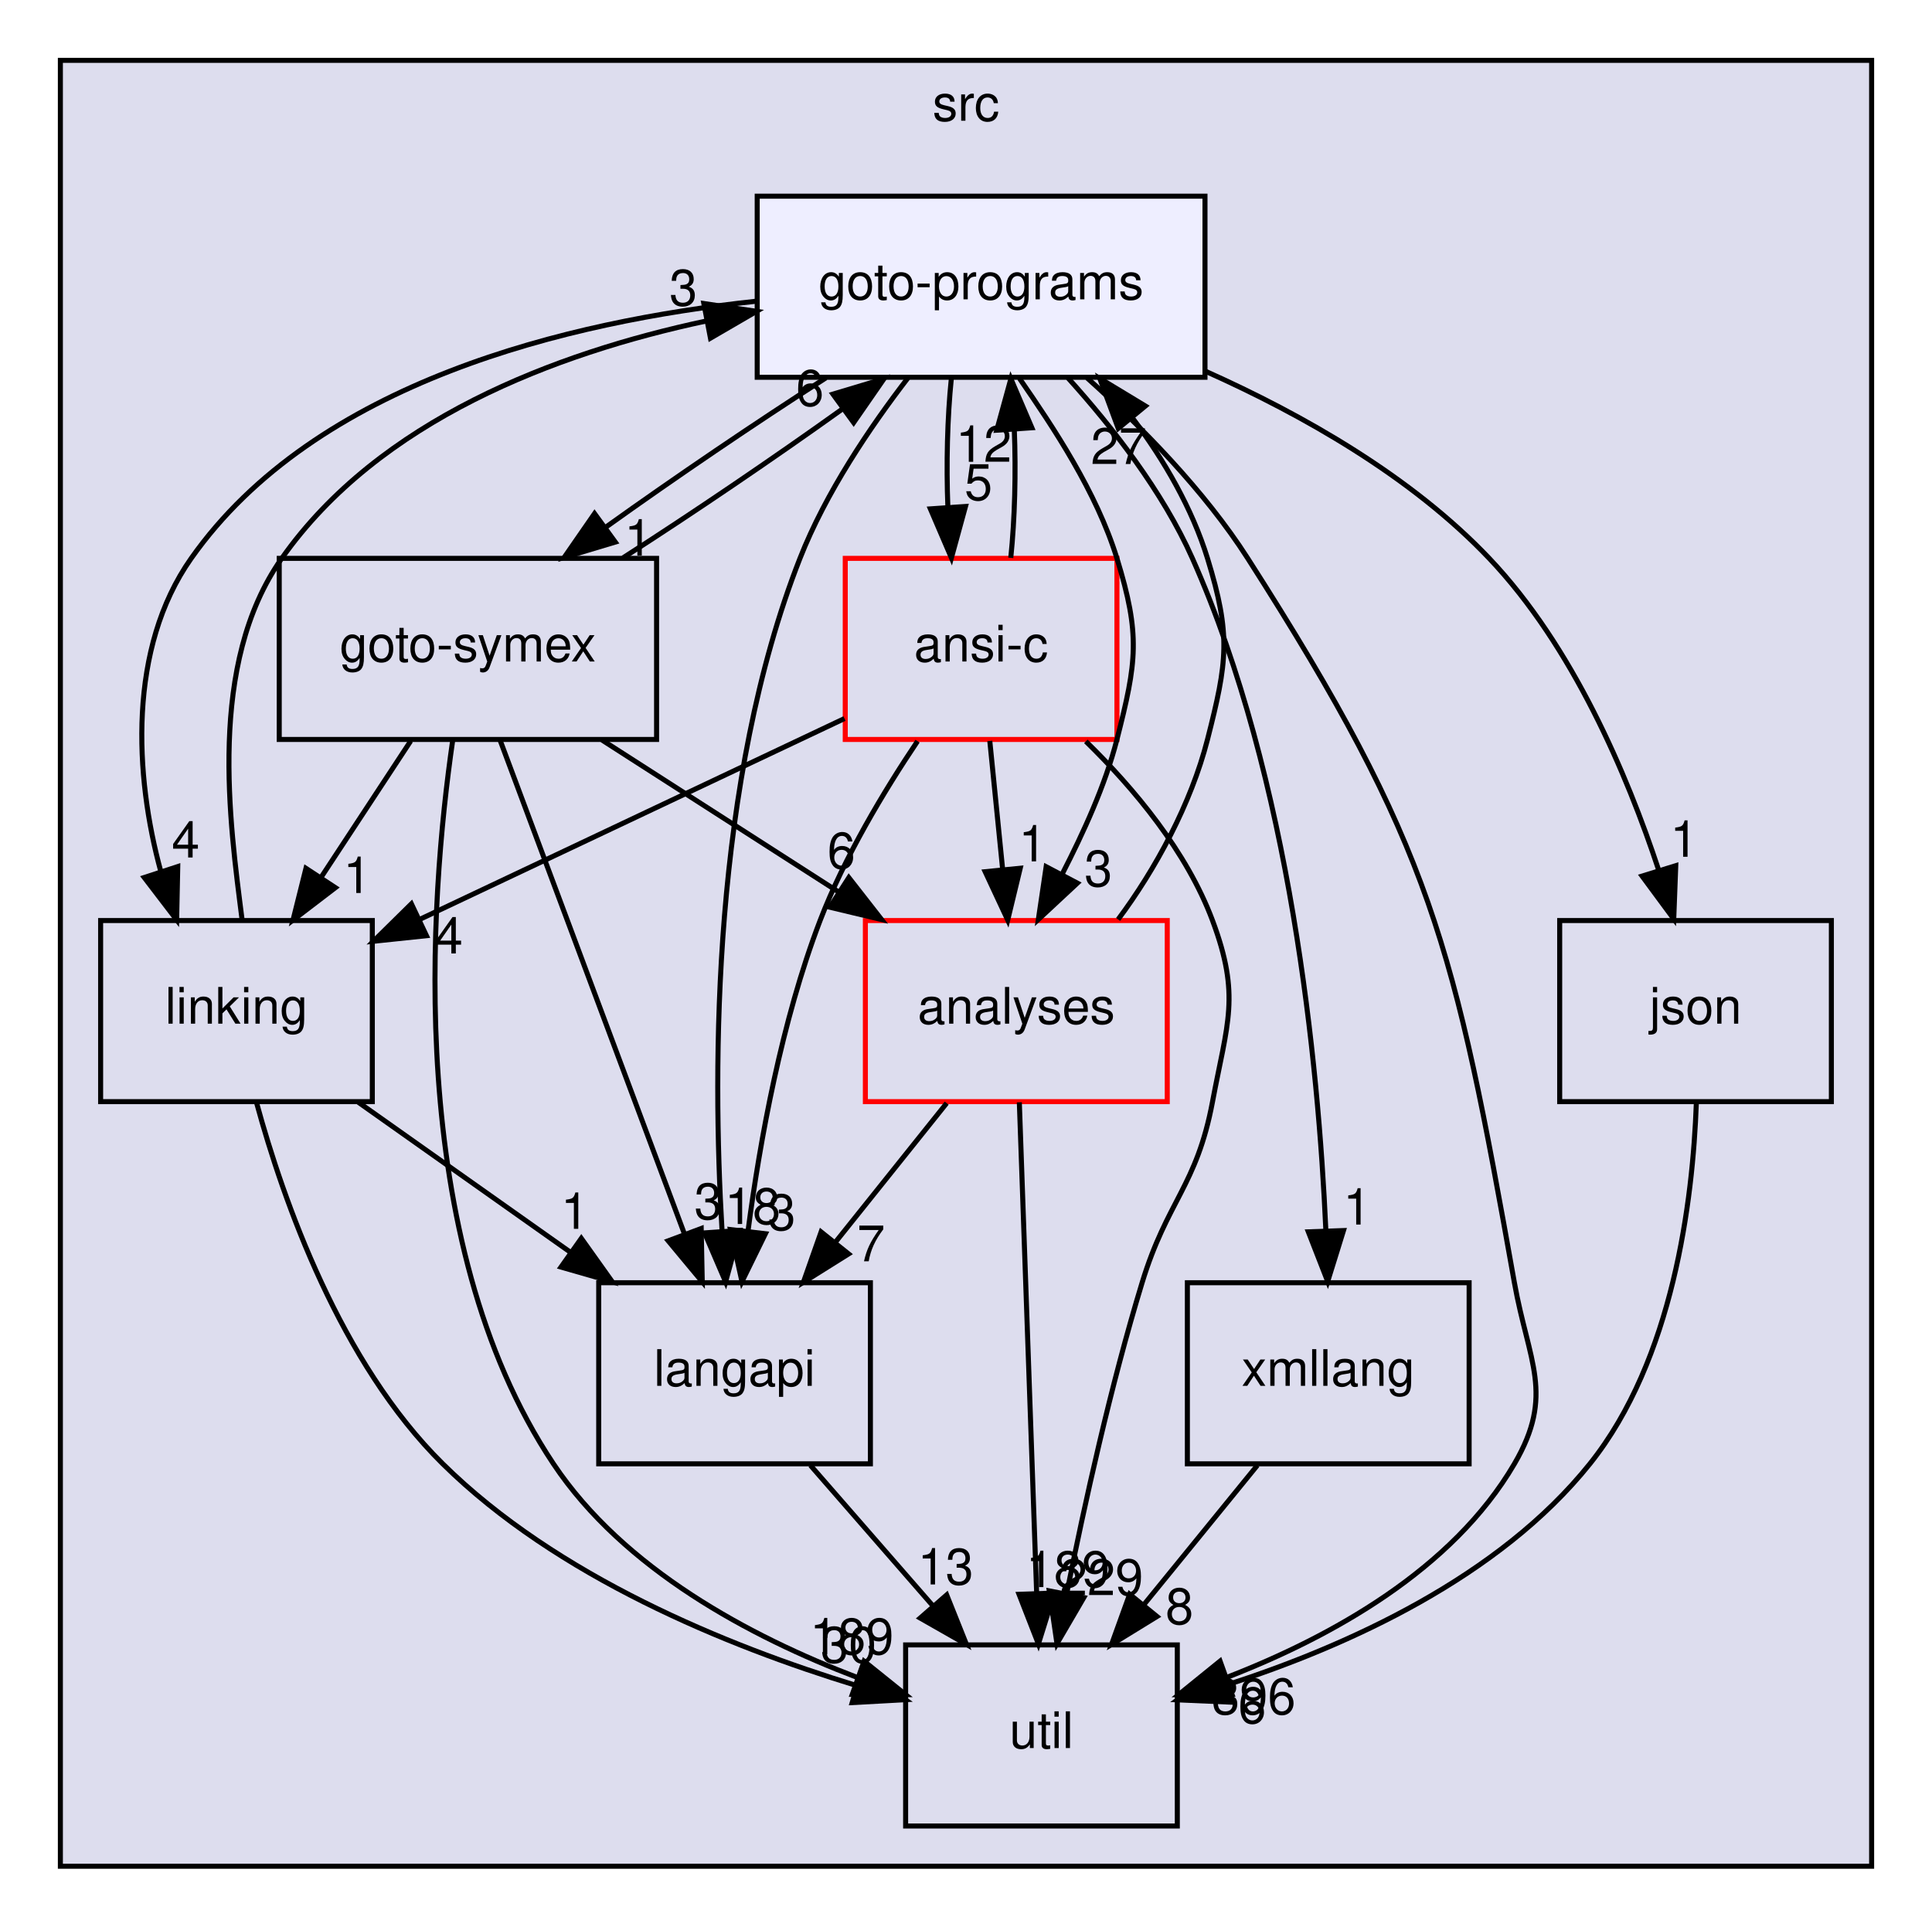
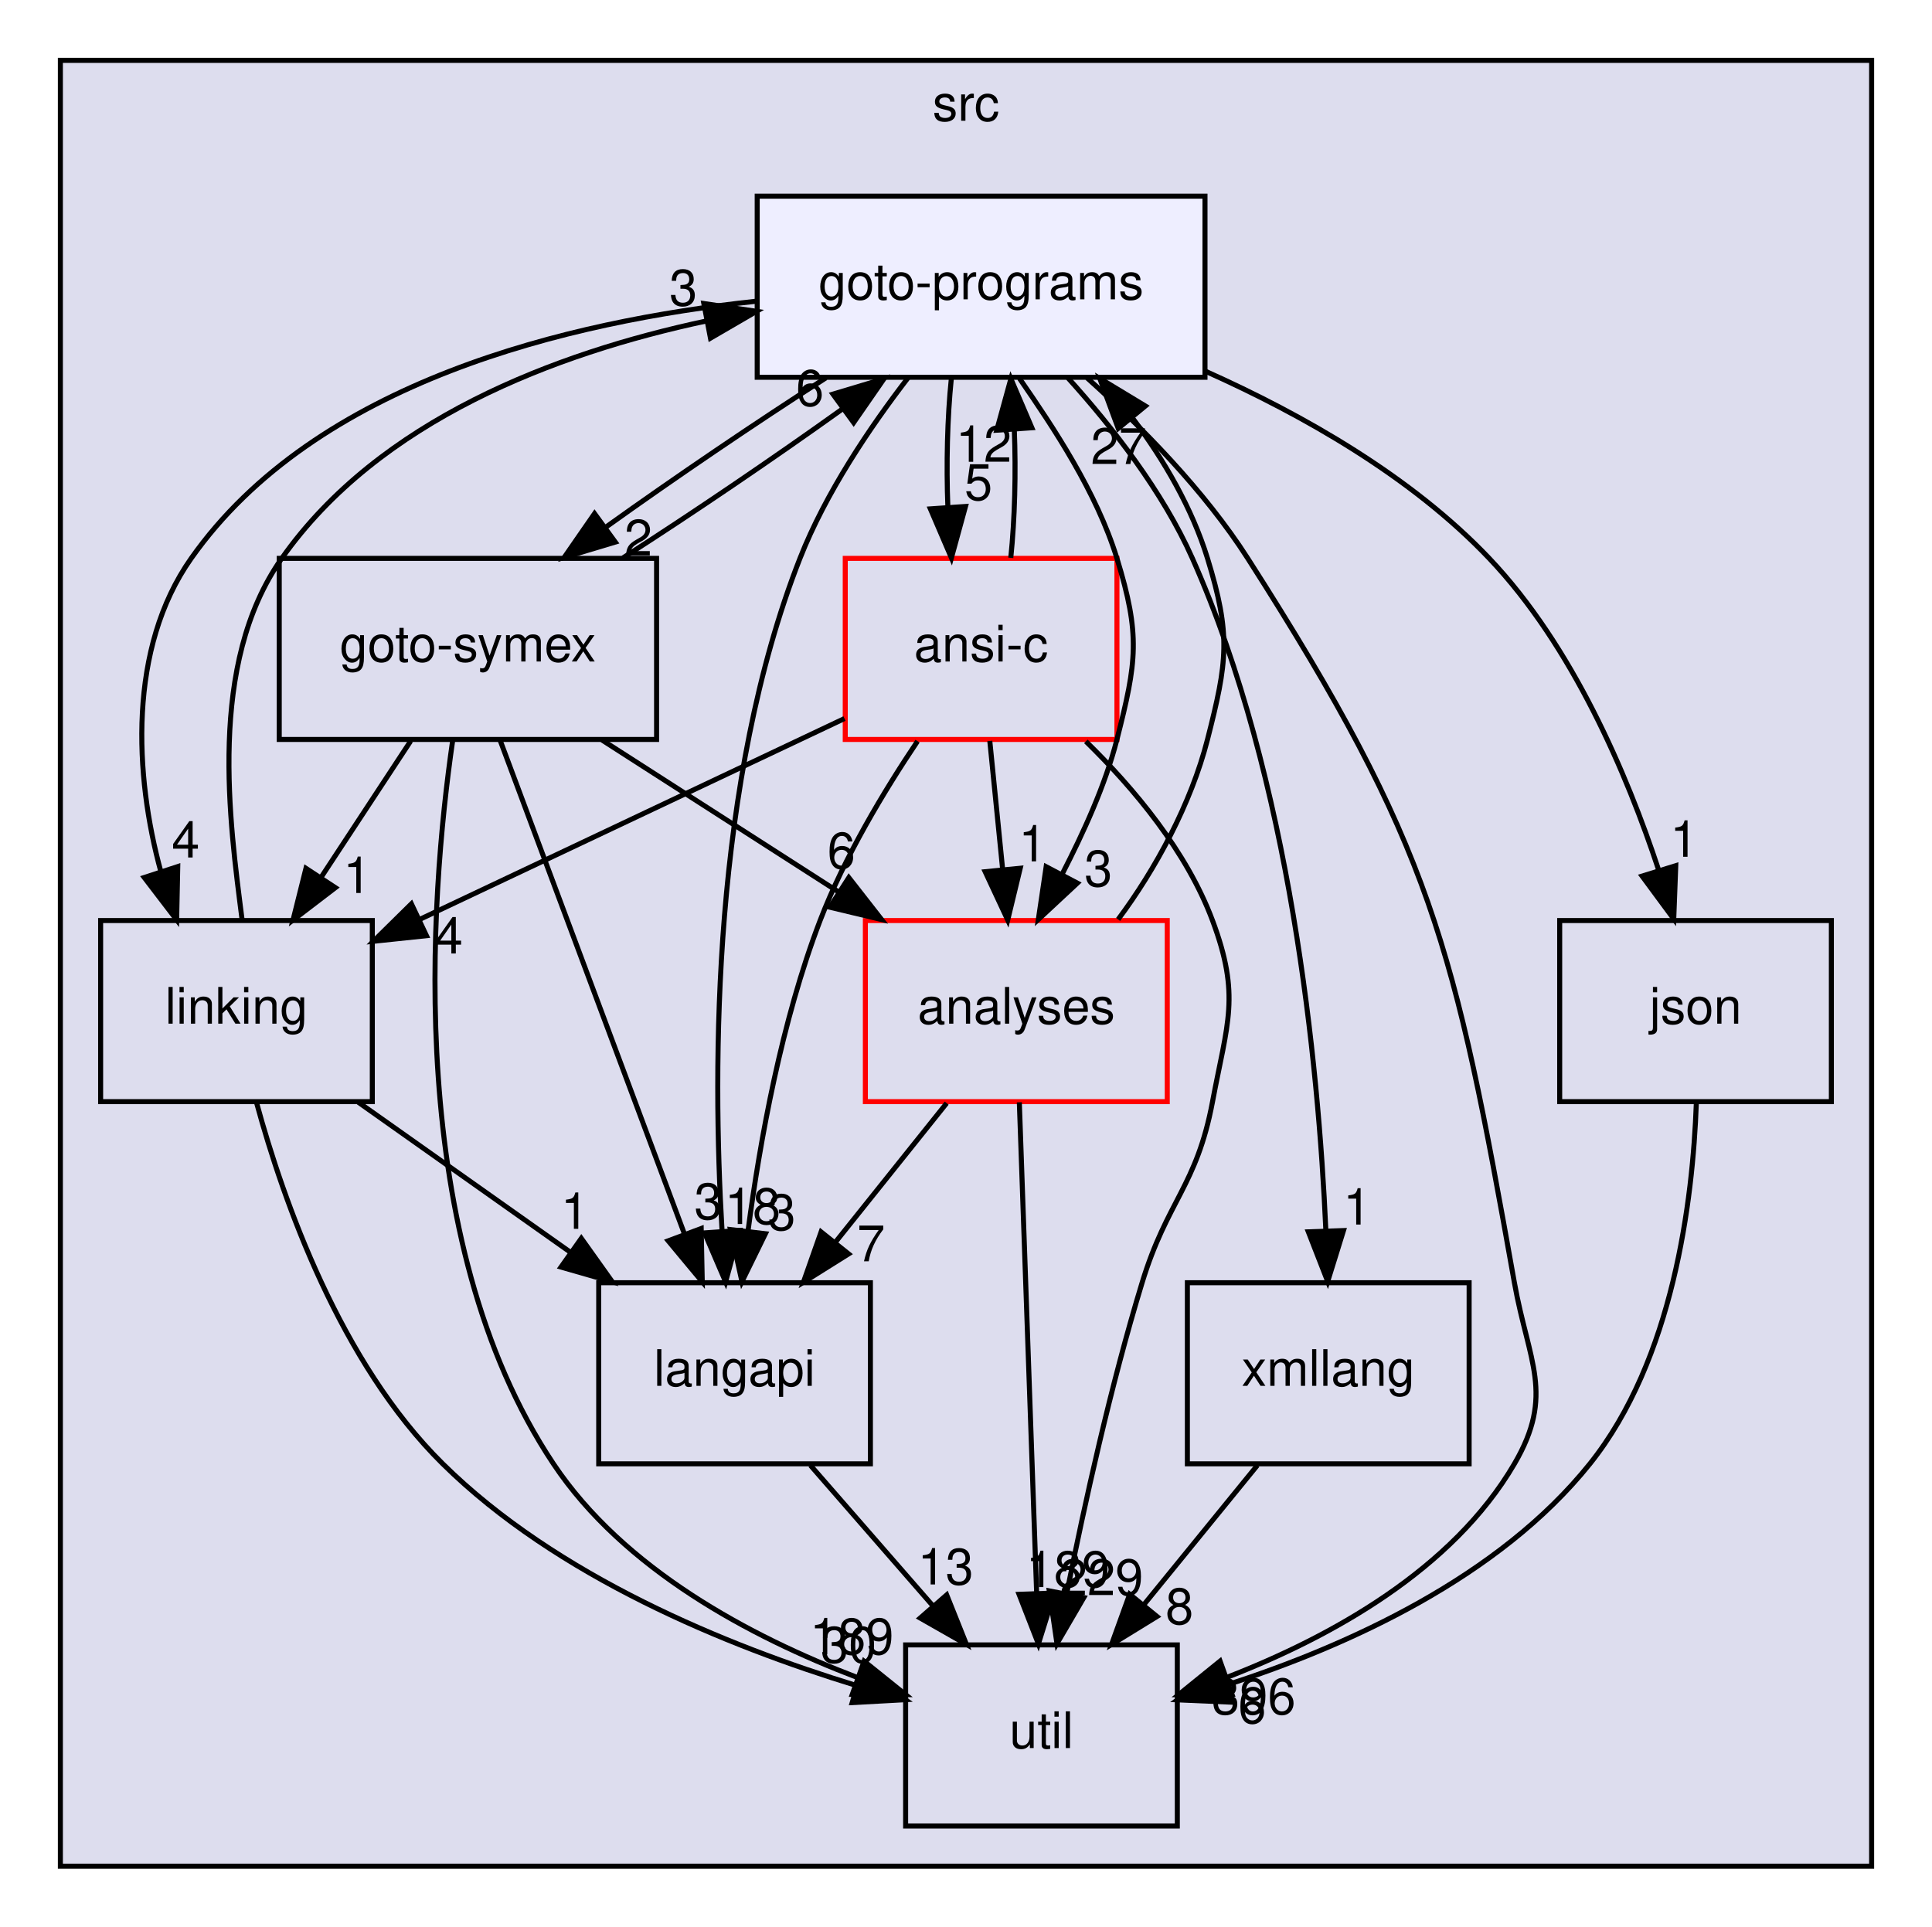
<svg xmlns="http://www.w3.org/2000/svg" xmlns:xlink="http://www.w3.org/1999/xlink" width="384pt" height="383pt" viewBox="0.00 0.00 384.00 383.00">
  <g id="graph0" class="graph" transform="scale(1 1) rotate(0) translate(4 379)">
    <g id="clust1" class="cluster">
      <g id="a_clust1">
        <a xlink:href="dir_68267d1309a1af8e8297ef4c3efbcdba.html" target="_top" xlink:title="src">
          <polygon fill="#ddddee" stroke="black" points="8,-8 8,-367 368,-367 368,-8 8,-8" />
          <text text-anchor="middle" x="188" y="-355" font-family="Helvetica,sans-Serif" font-size="10.00">src</text>
        </a>
      </g>
    </g>
    <g id="node1" class="node">
      <g id="a_node1">
        <a xlink:href="dir_245199dd16b1f3757d78c9dc7747589d.html" target="_top" xlink:title="langapi">
          <polygon fill="none" stroke="black" points="169,-124 115,-124 115,-88 169,-88 169,-124" />
          <text text-anchor="middle" x="142" y="-103.5" font-family="Helvetica,sans-Serif" font-size="10.00">langapi</text>
        </a>
      </g>
    </g>
    <g id="node5" class="node">
      <g id="a_node5">
        <a xlink:href="dir_b7878ad5ecbf2506f4125b9d34c97e45.html" target="_top" xlink:title="util">
          <polygon fill="none" stroke="black" points="230,-52 176,-52 176,-16 230,-16 230,-52" />
          <text text-anchor="middle" x="203" y="-31.5" font-family="Helvetica,sans-Serif" font-size="10.00">util</text>
        </a>
      </g>
    </g>
    <g id="edge13" class="edge">
      <path fill="none" stroke="black" d="M157.08,-87.7C164.39,-79.3 173.31,-69.07 181.34,-59.86" />
      <polygon fill="black" stroke="black" points="184.16,-61.94 188.09,-52.1 178.89,-57.34 184.16,-61.94" />
      <g id="a_edge13-headlabel">
        <a xlink:href="dir_000030_000037.html" target="_top" xlink:title="13">
          <text text-anchor="middle" x="183.94" y="-64.02" font-family="Helvetica,sans-Serif" font-size="10.00">13</text>
        </a>
      </g>
    </g>
    <g id="node2" class="node">
      <g id="a_node2">
        <a xlink:href="dir_368e562ab10154c637f0143b1d2aaf07.html" target="_top" xlink:title="xmllang">
          <polygon fill="none" stroke="black" points="288,-124 232,-124 232,-88 288,-88 288,-124" />
          <text text-anchor="middle" x="260" y="-103.5" font-family="Helvetica,sans-Serif" font-size="10.00">xmllang</text>
        </a>
      </g>
    </g>
    <g id="edge24" class="edge">
      <path fill="none" stroke="black" d="M245.91,-87.7C239.08,-79.3 230.74,-69.07 223.24,-59.86" />
      <polygon fill="black" stroke="black" points="225.96,-57.65 216.93,-52.1 220.53,-62.07 225.96,-57.65" />
      <g id="a_edge24-headlabel">
        <a xlink:href="dir_000038_000037.html" target="_top" xlink:title="8">
          <text text-anchor="middle" x="230.43" y="-56.14" font-family="Helvetica,sans-Serif" font-size="10.00">8</text>
        </a>
      </g>
    </g>
    <g id="node3" class="node">
      <g id="a_node3">
        <a xlink:href="dir_7ec25742ab1d47a7a6823282222807fd.html" target="_top" xlink:title="linking">
          <polygon fill="none" stroke="black" points="70,-196 16,-196 16,-160 70,-160 70,-196" />
          <text text-anchor="middle" x="43" y="-175.5" font-family="Helvetica,sans-Serif" font-size="10.00">linking</text>
        </a>
      </g>
    </g>
    <g id="edge1" class="edge">
      <path fill="none" stroke="black" d="M67.22,-159.88C79.92,-150.89 95.66,-139.76 109.42,-130.03" />
      <polygon fill="black" stroke="black" points="111.54,-132.82 117.69,-124.19 107.5,-127.11 111.54,-132.82" />
      <g id="a_edge1-headlabel">
        <a xlink:href="dir_000033_000030.html" target="_top" xlink:title="1">
          <text text-anchor="middle" x="110.25" y="-134.71" font-family="Helvetica,sans-Serif" font-size="10.00">1</text>
        </a>
      </g>
    </g>
    <g id="edge3" class="edge">
      <path fill="none" stroke="black" d="M46.99,-159.8C52.36,-140.13 63.66,-108.08 84,-88 106.66,-65.63 140.39,-51.83 166.17,-43.94" />
      <polygon fill="black" stroke="black" points="167.33,-47.25 175.96,-41.11 165.38,-40.53 167.33,-47.25" />
      <g id="a_edge3-headlabel">
        <a xlink:href="dir_000033_000037.html" target="_top" xlink:title="30">
          <text text-anchor="middle" x="164.66" y="-48.48" font-family="Helvetica,sans-Serif" font-size="10.00">30</text>
        </a>
      </g>
    </g>
    <g id="node9" class="node">
      <g id="a_node9">
        <a xlink:href="dir_807c5b2c83e0c14a10083f60cf67ca05.html" target="_top" xlink:title="goto-programs">
          <polygon fill="#eeeeff" stroke="black" points="235.5,-340 146.5,-340 146.5,-304 235.5,-304 235.5,-340" />
          <text text-anchor="middle" x="191" y="-319.5" font-family="Helvetica,sans-Serif" font-size="10.00">goto-programs</text>
        </a>
      </g>
    </g>
    <g id="edge2" class="edge">
      <path fill="none" stroke="black" d="M44.12,-196.14C41.67,-215.46 37.14,-246.9 52,-268 71.34,-295.47 106.3,-308.77 136.38,-315.19" />
      <polygon fill="black" stroke="black" points="135.89,-318.66 146.37,-317.11 137.21,-311.78 135.89,-318.66" />
      <g id="a_edge2-headlabel">
        <a xlink:href="dir_000033_000025.html" target="_top" xlink:title="3">
          <text text-anchor="middle" x="131.82" y="-318.27" font-family="Helvetica,sans-Serif" font-size="10.00">3</text>
        </a>
      </g>
    </g>
    <g id="node4" class="node">
      <g id="a_node4">
        <a xlink:href="dir_99e24f80c4828e49b24e2d05c93d325b.html" target="_top" xlink:title="goto-symex">
          <polygon fill="none" stroke="black" points="126.5,-268 51.5,-268 51.5,-232 126.5,-232 126.5,-268" />
          <text text-anchor="middle" x="89" y="-247.5" font-family="Helvetica,sans-Serif" font-size="10.00">goto-symex</text>
        </a>
      </g>
    </g>
    <g id="edge19" class="edge">
      <path fill="none" stroke="black" d="M95.39,-231.87C104.51,-207.46 121.31,-162.43 132.06,-133.64" />
      <polygon fill="black" stroke="black" points="135.37,-134.78 135.58,-124.19 128.81,-132.33 135.37,-134.78" />
      <g id="a_edge19-headlabel">
        <a xlink:href="dir_000026_000030.html" target="_top" xlink:title="3">
          <text text-anchor="middle" x="136.77" y="-136.64" font-family="Helvetica,sans-Serif" font-size="10.00">3</text>
        </a>
      </g>
    </g>
    <g id="edge20" class="edge">
      <path fill="none" stroke="black" d="M77.63,-231.7C72.28,-223.56 65.8,-213.69 59.89,-204.7" />
      <polygon fill="black" stroke="black" points="62.66,-202.54 54.24,-196.1 56.81,-206.38 62.66,-202.54" />
      <g id="a_edge20-headlabel">
        <a xlink:href="dir_000026_000033.html" target="_top" xlink:title="1">
          <text text-anchor="middle" x="67" y="-201.48" font-family="Helvetica,sans-Serif" font-size="10.00">1</text>
        </a>
      </g>
    </g>
    <g id="edge22" class="edge">
      <path fill="none" stroke="black" d="M85.97,-231.77C81.42,-200.31 76.22,-132.67 106,-88 119.97,-67.05 145.1,-53.65 166.28,-45.57" />
      <polygon fill="black" stroke="black" points="167.74,-48.76 175.99,-42.12 165.4,-42.17 167.74,-48.76" />
      <g id="a_edge22-headlabel">
        <a xlink:href="dir_000026_000037.html" target="_top" xlink:title="189">
          <text text-anchor="middle" x="165.3" y="-50.14" font-family="Helvetica,sans-Serif" font-size="10.00">189</text>
        </a>
      </g>
    </g>
    <g id="node6" class="node">
      <g id="a_node6">
        <a xlink:href="dir_ba7b98ca4ba342c6303fef7df3e3d6c7.html" target="_top" xlink:title="analyses">
          <polygon fill="none" stroke="red" points="228,-196 168,-196 168,-160 228,-160 228,-196" />
          <text text-anchor="middle" x="198" y="-175.5" font-family="Helvetica,sans-Serif" font-size="10.00">analyses</text>
        </a>
      </g>
    </g>
    <g id="edge23" class="edge">
      <path fill="none" stroke="black" d="M115.66,-231.88C129.78,-222.81 147.31,-211.55 162.56,-201.76" />
      <polygon fill="black" stroke="black" points="164.71,-204.54 171.23,-196.19 160.93,-198.65 164.71,-204.54" />
      <g id="a_edge23-headlabel">
        <a xlink:href="dir_000026_000011.html" target="_top" xlink:title="6">
          <text text-anchor="middle" x="163.22" y="-206.37" font-family="Helvetica,sans-Serif" font-size="10.00">6</text>
        </a>
      </g>
    </g>
    <g id="edge21" class="edge">
      <path fill="none" stroke="black" d="M119.82,-268.1C133.67,-276.97 149.82,-287.94 163.29,-297.59" />
      <polygon fill="black" stroke="black" points="161.55,-300.65 171.7,-303.7 165.67,-294.99 161.55,-300.65" />
      <g id="a_edge21-headlabel">
        <a xlink:href="dir_000026_000025.html" target="_top" xlink:title="6">
          <text text-anchor="middle" x="156.98" y="-298.33" font-family="Helvetica,sans-Serif" font-size="10.00">6</text>
        </a>
      </g>
    </g>
    <g id="edge25" class="edge">
      <path fill="none" stroke="black" d="M184.16,-159.7C177.51,-151.39 169.42,-141.28 162.11,-132.14" />
      <polygon fill="black" stroke="black" points="164.66,-129.73 155.68,-124.1 159.2,-134.1 164.66,-129.73" />
      <g id="a_edge25-headlabel">
        <a xlink:href="dir_000011_000030.html" target="_top" xlink:title="7">
          <text text-anchor="middle" x="169.13" y="-128.26" font-family="Helvetica,sans-Serif" font-size="10.00">7</text>
        </a>
      </g>
    </g>
    <g id="edge27" class="edge">
      <path fill="none" stroke="black" d="M198.6,-159.87C199.46,-135.67 201.02,-91.21 202.04,-62.39" />
      <polygon fill="black" stroke="black" points="205.54,-62.31 202.39,-52.19 198.54,-62.06 205.54,-62.31" />
      <g id="a_edge27-headlabel">
        <a xlink:href="dir_000011_000037.html" target="_top" xlink:title="189">
          <text text-anchor="middle" x="208.25" y="-63.5" font-family="Helvetica,sans-Serif" font-size="10.00">189</text>
        </a>
      </g>
    </g>
    <g id="edge26" class="edge">
      <path fill="none" stroke="black" d="M218.23,-196.22C225.65,-206.16 232.73,-219.2 236,-232 239.96,-247.5 240.7,-252.71 236,-268 232.96,-277.89 227.38,-287.59 221.07,-295.93" />
      <polygon fill="black" stroke="black" points="218.26,-293.84 214.59,-303.77 223.65,-298.29 218.26,-293.84" />
      <g id="a_edge26-headlabel">
        <a xlink:href="dir_000011_000025.html" target="_top" xlink:title="27">
          <text text-anchor="middle" x="218.36" y="-286.76" font-family="Helvetica,sans-Serif" font-size="10.00">27</text>
        </a>
      </g>
    </g>
    <g id="node7" class="node">
      <g id="a_node7">
        <a xlink:href="dir_da4c9dd239018fe26269ba2e1cf7c9a1.html" target="_top" xlink:title="json">
          <polygon fill="none" stroke="black" points="360,-196 306,-196 306,-160 360,-160 360,-196" />
          <text text-anchor="middle" x="333" y="-175.5" font-family="Helvetica,sans-Serif" font-size="10.00">json</text>
        </a>
      </g>
    </g>
    <g id="edge4" class="edge">
      <path fill="none" stroke="black" d="M333.16,-159.71C332.46,-140.27 328.57,-108.7 312,-88 293.94,-65.43 263.87,-51.82 239.89,-44.06" />
      <polygon fill="black" stroke="black" points="240.62,-40.62 230.03,-41.08 238.59,-47.32 240.62,-40.62" />
      <g id="a_edge4-headlabel">
        <a xlink:href="dir_000029_000037.html" target="_top" xlink:title="6">
          <text text-anchor="middle" x="244.88" y="-36.44" font-family="Helvetica,sans-Serif" font-size="10.00">6</text>
        </a>
      </g>
    </g>
    <g id="node8" class="node">
      <g id="a_node8">
        <a xlink:href="dir_f88182c44268ef6b082d02d66ccc5f99.html" target="_top" xlink:title="ansi-c">
          <polygon fill="none" stroke="red" points="218,-268 164,-268 164,-232 218,-232 218,-268" />
          <text text-anchor="middle" x="191" y="-247.5" font-family="Helvetica,sans-Serif" font-size="10.00">ansi-c</text>
        </a>
      </g>
    </g>
    <g id="edge14" class="edge">
      <path fill="none" stroke="black" d="M178.37,-231.66C171.67,-221.68 163.85,-208.65 159,-196 151.37,-176.08 147.05,-152.29 144.68,-134.32" />
      <polygon fill="black" stroke="black" points="148.13,-133.74 143.47,-124.22 141.18,-134.57 148.13,-133.74" />
      <g id="a_edge14-headlabel">
        <a xlink:href="dir_000012_000030.html" target="_top" xlink:title="3">
          <text text-anchor="middle" x="151.38" y="-134.47" font-family="Helvetica,sans-Serif" font-size="10.00">3</text>
        </a>
      </g>
    </g>
    <g id="edge15" class="edge">
      <path fill="none" stroke="black" d="M163.85,-236.16C140.15,-224.95 105.54,-208.58 79.42,-196.23" />
      <polygon fill="black" stroke="black" points="80.76,-192.99 70.22,-191.88 77.77,-199.32 80.76,-192.99" />
      <g id="a_edge15-headlabel">
        <a xlink:href="dir_000012_000033.html" target="_top" xlink:title="4">
          <text text-anchor="middle" x="85.22" y="-189.46" font-family="Helvetica,sans-Serif" font-size="10.00">4</text>
        </a>
      </g>
    </g>
    <g id="edge17" class="edge">
      <path fill="none" stroke="black" d="M211.82,-231.62C221.46,-222.2 231.89,-209.7 237,-196 242.6,-181.01 239.95,-175.73 237,-160 233.83,-143.13 228.01,-140.42 223,-124 216.77,-103.58 211.56,-79.99 208.02,-62.23" />
      <polygon fill="black" stroke="black" points="211.42,-61.41 206.08,-52.26 204.55,-62.74 211.42,-61.41" />
      <g id="a_edge17-headlabel">
        <a xlink:href="dir_000012_000037.html" target="_top" xlink:title="229">
          <text text-anchor="middle" x="214.9" y="-61.9" font-family="Helvetica,sans-Serif" font-size="10.00">229</text>
        </a>
      </g>
    </g>
    <g id="edge18" class="edge">
      <path fill="none" stroke="black" d="M192.73,-231.7C193.5,-223.98 194.43,-214.71 195.29,-206.11" />
      <polygon fill="black" stroke="black" points="198.78,-206.4 196.29,-196.1 191.81,-205.71 198.78,-206.4" />
      <g id="a_edge18-headlabel">
        <a xlink:href="dir_000012_000011.html" target="_top" xlink:title="1">
          <text text-anchor="middle" x="201.24" y="-207.76" font-family="Helvetica,sans-Serif" font-size="10.00">1</text>
        </a>
      </g>
    </g>
    <g id="edge16" class="edge">
      <path fill="none" stroke="black" d="M196.9,-268.1C197.7,-275.79 197.94,-285.05 197.6,-293.67" />
      <polygon fill="black" stroke="black" points="194.11,-293.48 196.92,-303.7 201.09,-293.96 194.11,-293.48" />
      <g id="a_edge16-headlabel">
        <a xlink:href="dir_000012_000025.html" target="_top" xlink:title="12">
          <text text-anchor="middle" x="191.52" y="-287.2" font-family="Helvetica,sans-Serif" font-size="10.00">12</text>
        </a>
      </g>
    </g>
    <g id="edge5" class="edge">
      <path fill="none" stroke="black" d="M176.54,-303.97C168.92,-294.09 160.12,-281.05 155,-268 137.6,-223.68 137.56,-167.32 139.51,-134.39" />
      <polygon fill="black" stroke="black" points="143.02,-134.39 140.22,-124.17 136.04,-133.91 143.02,-134.39" />
      <g id="a_edge5-headlabel">
        <a xlink:href="dir_000025_000030.html" target="_top" xlink:title="18">
          <text text-anchor="middle" x="145.6" y="-135.68" font-family="Helvetica,sans-Serif" font-size="10.00">18</text>
        </a>
      </g>
    </g>
    <g id="edge6" class="edge">
      <path fill="none" stroke="black" d="M208.27,-303.87C217.05,-294.15 227.09,-281.3 233,-268 252.54,-224.02 258.04,-167.55 259.52,-134.51" />
      <polygon fill="black" stroke="black" points="263.03,-134.37 259.89,-124.25 256.04,-134.12 263.03,-134.37" />
      <g id="a_edge6-headlabel">
        <a xlink:href="dir_000025_000038.html" target="_top" xlink:title="1">
          <text text-anchor="middle" x="265.74" y="-135.56" font-family="Helvetica,sans-Serif" font-size="10.00">1</text>
        </a>
      </g>
    </g>
    <g id="edge7" class="edge">
      <path fill="none" stroke="black" d="M146.22,-319.11C109.06,-315.11 58.75,-303.15 34,-268 21.41,-250.12 22.74,-224.8 27.97,-205.73" />
      <polygon fill="black" stroke="black" points="31.33,-206.73 31.11,-196.14 24.67,-204.56 31.33,-206.73" />
      <g id="a_edge7-headlabel">
        <a xlink:href="dir_000025_000033.html" target="_top" xlink:title="4">
          <text text-anchor="middle" x="32.91" y="-208.53" font-family="Helvetica,sans-Serif" font-size="10.00">4</text>
        </a>
      </g>
    </g>
    <g id="edge8" class="edge">
      <path fill="none" stroke="black" d="M160.15,-303.88C146.25,-294.98 130.05,-283.97 116.56,-274.31" />
      <polygon fill="black" stroke="black" points="118.29,-271.24 108.14,-268.19 114.17,-276.9 118.29,-271.24" />
      <g id="a_edge8-headlabel">
-         <a xlink:href="dir_000025_000026.html" target="_top" xlink:title="1">
-           <text text-anchor="middle" x="122.87" y="-268.56" font-family="Helvetica,sans-Serif" font-size="10.00">1</text>
+         <a xlink:href="dir_000025_000026.html" target="_top" xlink:title="2">
+           <text text-anchor="middle" x="122.87" y="-268.56" font-family="Helvetica,sans-Serif" font-size="10.00">2</text>
        </a>
      </g>
    </g>
    <g id="edge9" class="edge">
      <path fill="none" stroke="black" d="M212.07,-303.87C222.8,-294.25 235.38,-281.48 244,-268 280.75,-210.55 285.04,-191.14 297,-124 299.81,-108.25 305.07,-101.82 297,-88 284.68,-66.91 260.54,-53.56 239.8,-45.53" />
      <polygon fill="black" stroke="black" points="240.86,-42.19 230.27,-42.11 238.5,-48.78 240.86,-42.19" />
      <g id="a_edge9-headlabel">
        <a xlink:href="dir_000025_000037.html" target="_top" xlink:title="396">
          <text text-anchor="middle" x="245.2" y="-38.23" font-family="Helvetica,sans-Serif" font-size="10.00">396</text>
        </a>
      </g>
    </g>
    <g id="edge10" class="edge">
      <path fill="none" stroke="black" d="M198.63,-303.77C205.37,-294.03 213.95,-281.18 218,-268 222.7,-252.71 221.96,-247.5 218,-232 215.65,-222.8 211.33,-213.47 207.13,-205.26" />
      <polygon fill="black" stroke="black" points="210.13,-203.44 202.38,-196.22 203.93,-206.7 210.13,-203.44" />
      <g id="a_edge10-headlabel">
        <a xlink:href="dir_000025_000011.html" target="_top" xlink:title="3">
          <text text-anchor="middle" x="214.31" y="-202.81" font-family="Helvetica,sans-Serif" font-size="10.00">3</text>
        </a>
      </g>
    </g>
    <g id="edge11" class="edge">
      <path fill="none" stroke="black" d="M235.66,-305.17C254.92,-296.56 276.52,-284.3 292,-268 308.58,-250.54 319.36,-225.17 325.69,-205.99" />
      <polygon fill="black" stroke="black" points="329.07,-206.91 328.67,-196.32 322.38,-204.84 329.07,-206.91" />
      <g id="a_edge11-headlabel">
        <a xlink:href="dir_000025_000029.html" target="_top" xlink:title="1">
          <text text-anchor="middle" x="330.72" y="-208.68" font-family="Helvetica,sans-Serif" font-size="10.00">1</text>
        </a>
      </g>
    </g>
    <g id="edge12" class="edge">
      <path fill="none" stroke="black" d="M185.08,-303.7C184.29,-295.98 184.06,-286.71 184.4,-278.11" />
      <polygon fill="black" stroke="black" points="187.9,-278.32 185.1,-268.1 180.92,-277.84 187.9,-278.32" />
      <g id="a_edge12-headlabel">
        <a xlink:href="dir_000025_000012.html" target="_top" xlink:title="5">
          <text text-anchor="middle" x="190.48" y="-279.61" font-family="Helvetica,sans-Serif" font-size="10.00">5</text>
        </a>
      </g>
    </g>
  </g>
</svg>
